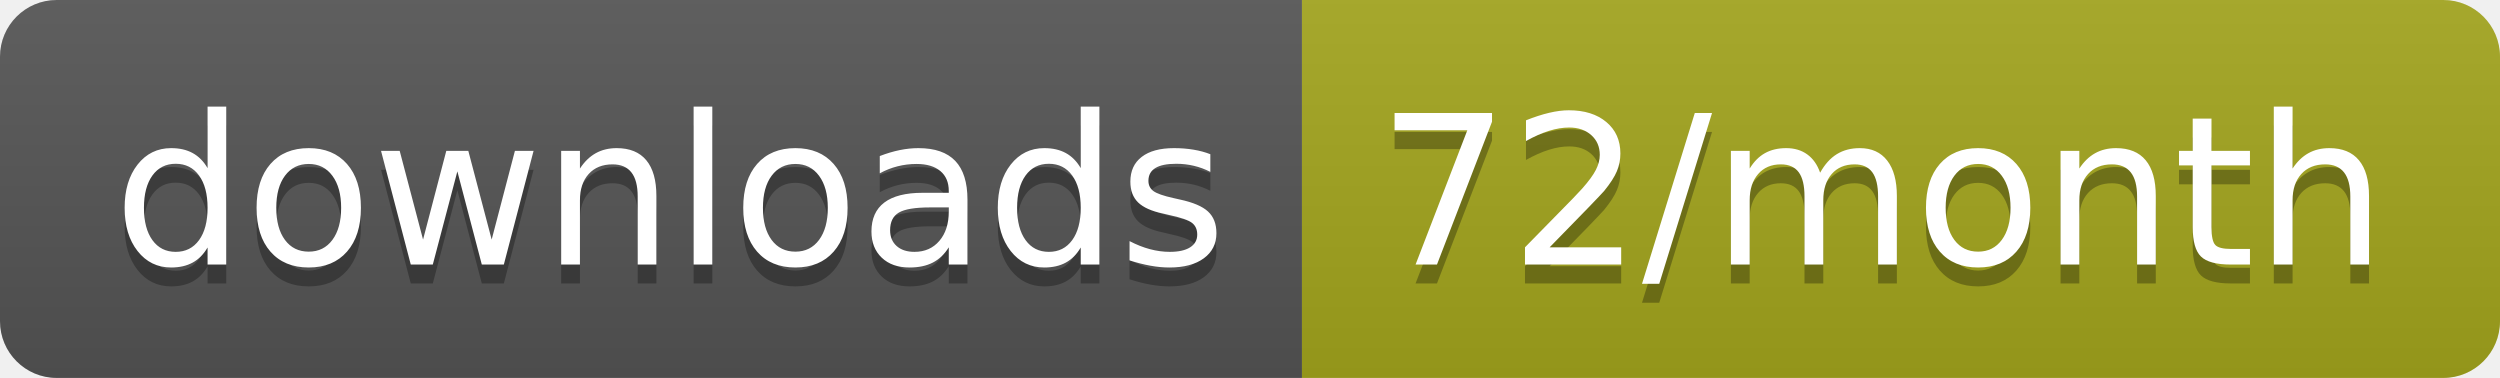
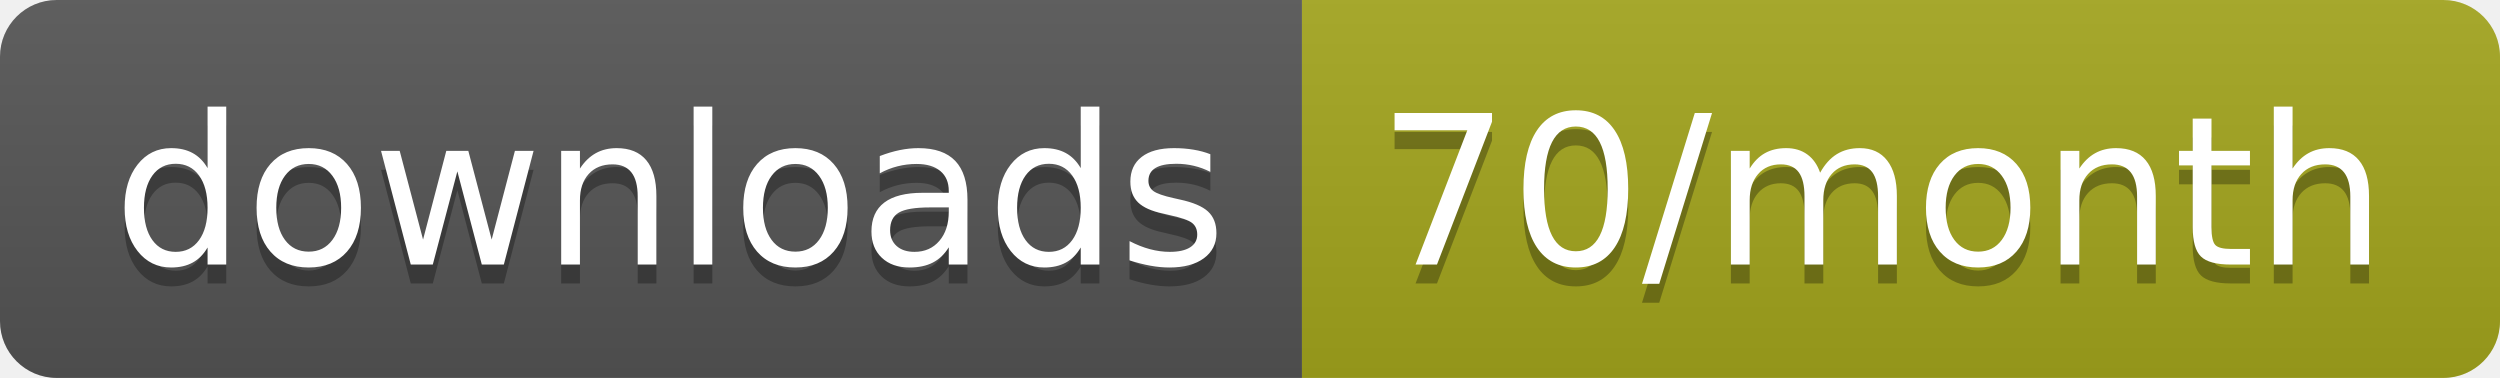
<svg xmlns="http://www.w3.org/2000/svg" width="132.3" height="20">
  <linearGradient id="smooth" x2="0" y2="100%">
    <stop offset="0" stop-color="#bbb" stop-opacity=".1" />
    <stop offset="1" stop-opacity=".1" />
  </linearGradient>
  <clipPath id="round">
    <rect width="132.3" height="20" rx="3" fill="#fff" />
  </clipPath>
  <g clip-path="url(#round)">
    <rect width="68.9" height="20" fill="#555" />
    <rect x="68.9" width="63.4" height="20" fill="#a4a61d" />
    <rect width="132.3" height="20" fill="url(#smooth)" />
  </g>
  <g fill="#fff" text-anchor="middle" font-family="DejaVu Sans,Verdana,Geneva,sans-serif" font-size="110">
    <text x="354.5" y="150" fill="#010101" fill-opacity=".3" transform="scale(0.1)" textLength="589.0" lengthAdjust="spacing">downloads</text>
    <text x="354.5" y="140" transform="scale(0.1)" textLength="589.0" lengthAdjust="spacing">downloads</text>
-     <text x="996" y="150" fill="#010101" fill-opacity=".3" transform="scale(0.1)" textLength="534.0" lengthAdjust="spacing">72/month</text>
-     <text x="996" y="140" transform="scale(0.1)" textLength="534.0" lengthAdjust="spacing">72/month</text>
+     <text x="996" y="150" fill="#010101" fill-opacity=".3" transform="scale(0.1)" textLength="534.0" lengthAdjust="spacing">70/month</text>
+     <text x="996" y="140" transform="scale(0.1)" textLength="534.0" lengthAdjust="spacing">70/month</text>
  </g>
</svg>
